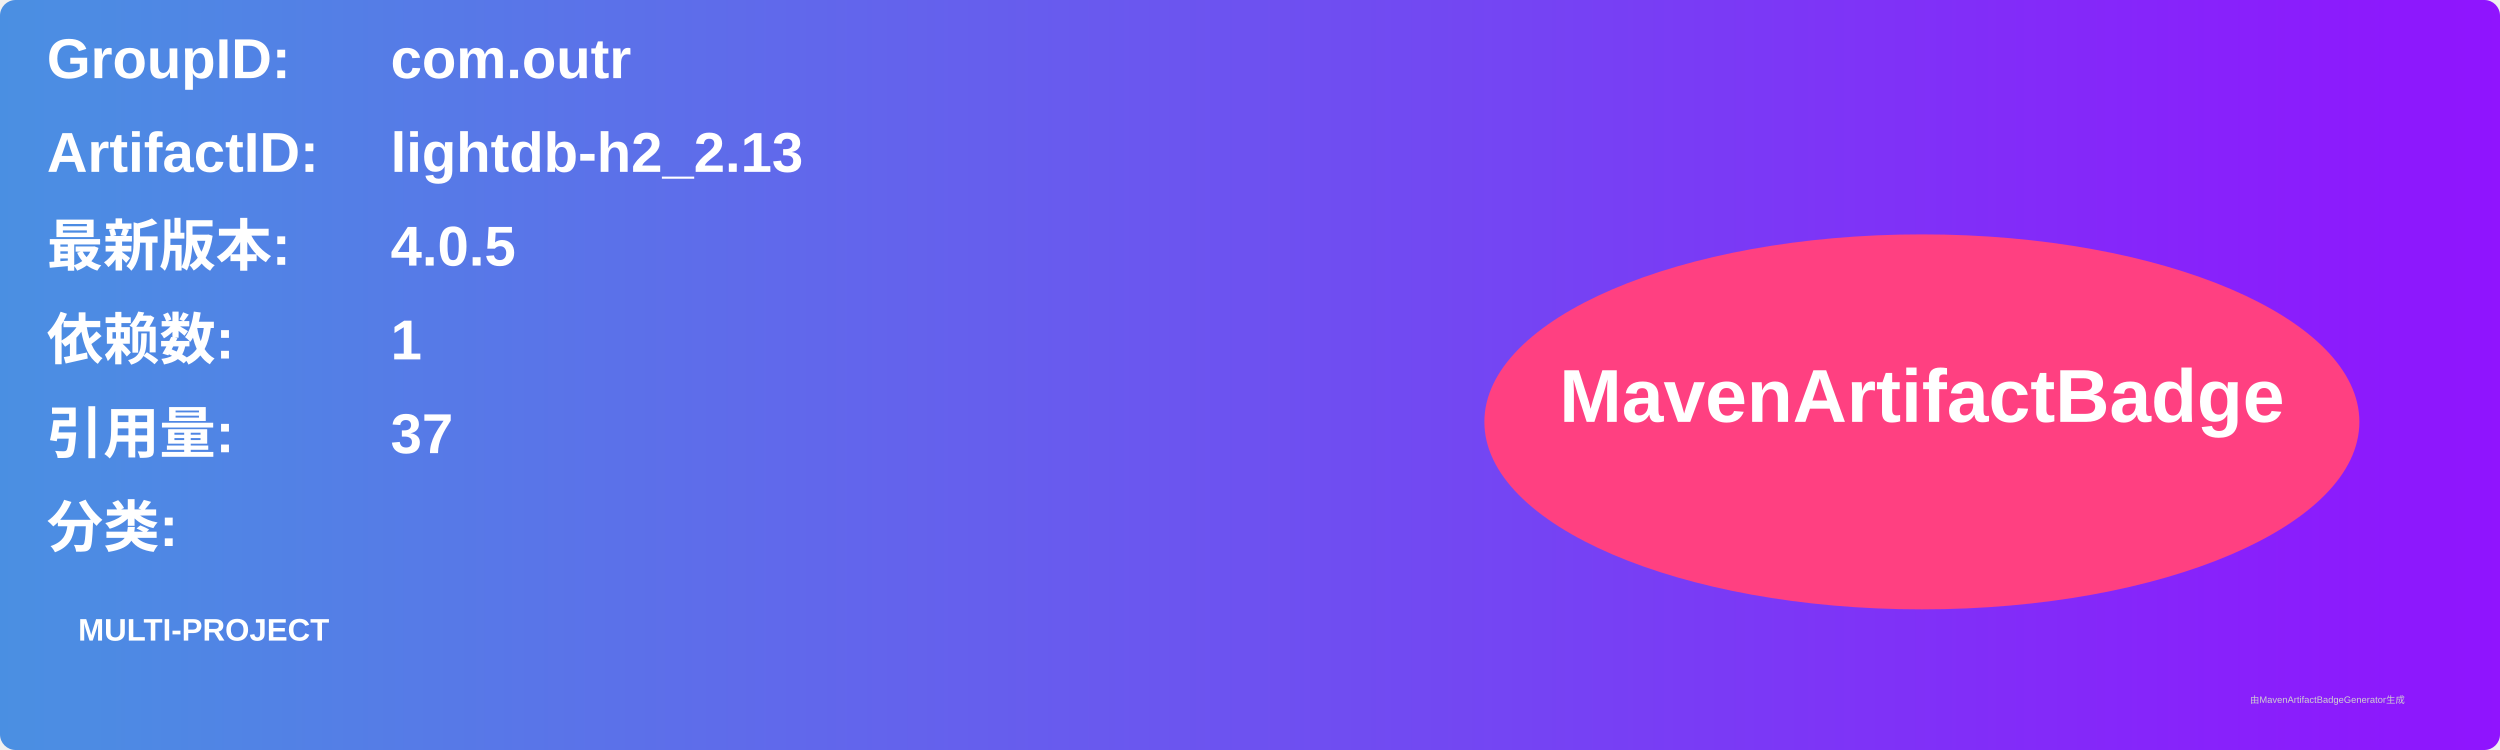
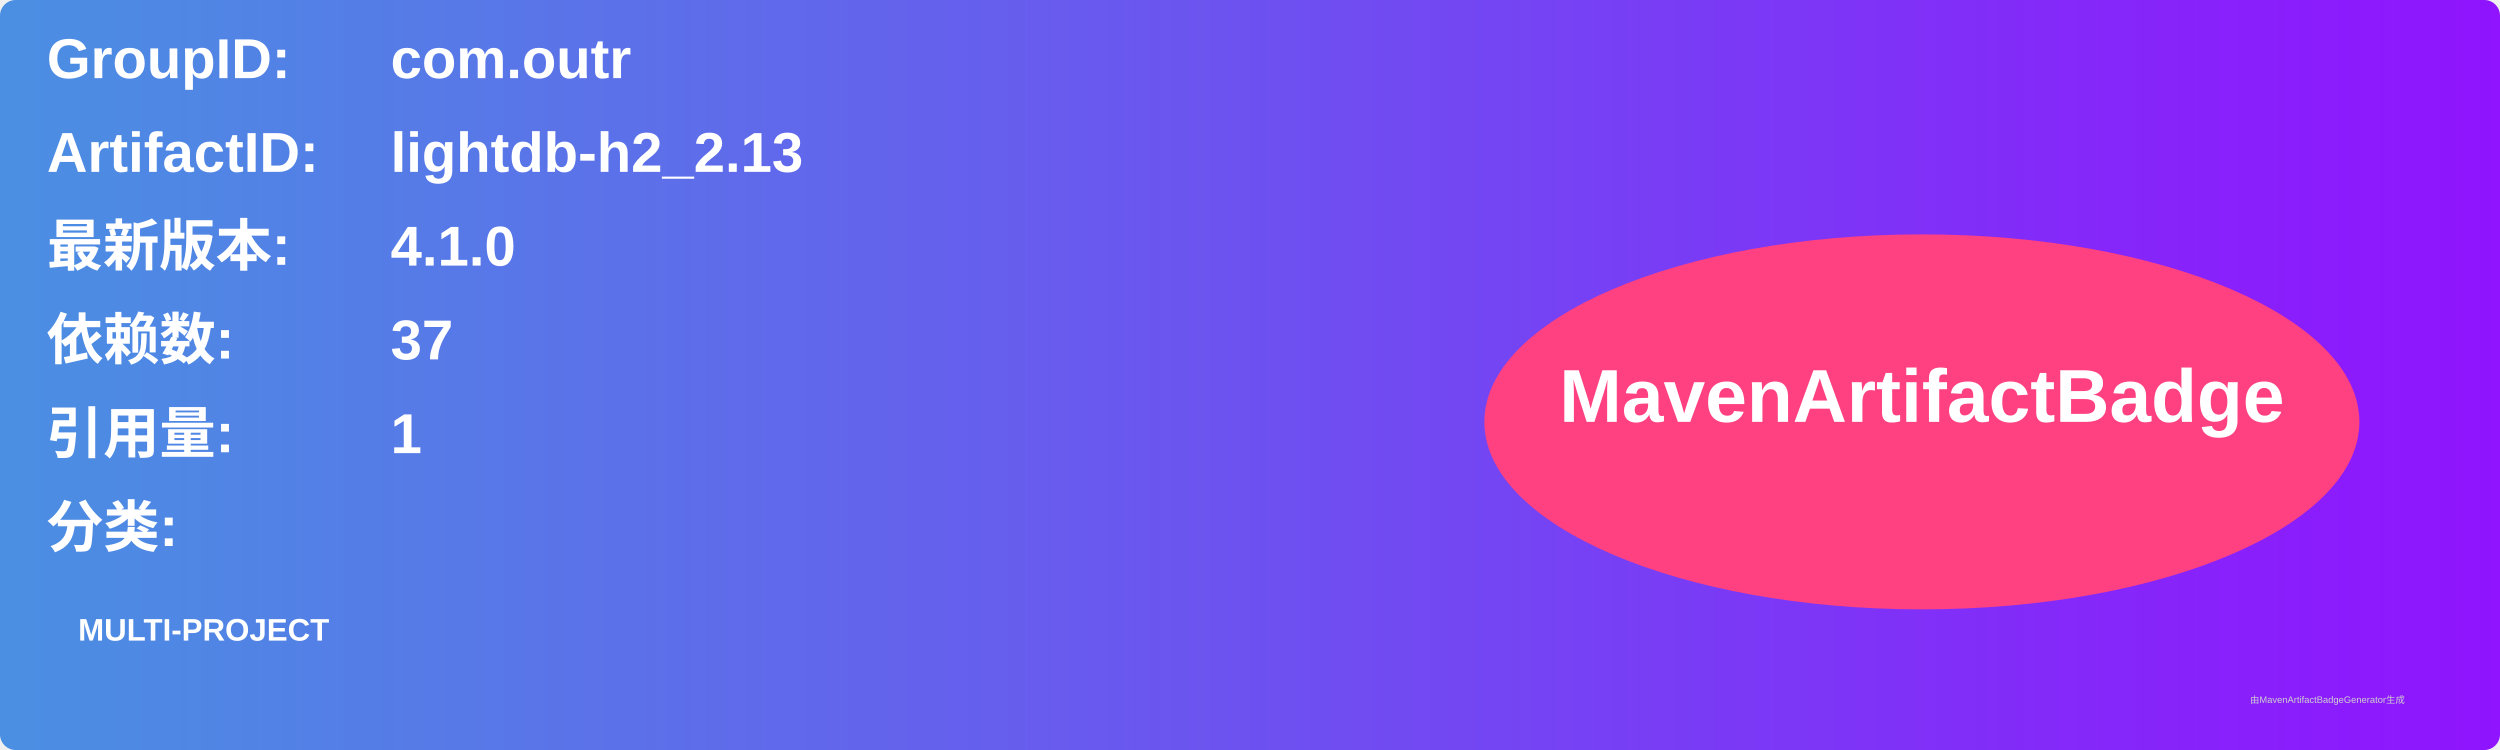
<svg xmlns="http://www.w3.org/2000/svg" width="800" height="240" viewBox="0 0 800 240">
  <linearGradient id="grad" x1="0%" y1="0%" x2="100%" y2="0%">
    <stop offset="0%" stop-color="#4a90e2" />
    <stop offset="100%" stop-color="#9013fe" />
  </linearGradient>
  <rect width="100%" height="100%" rx="5" ry="5" fill="url(#grad)" />
  <g transform="translate(15, 15)">
    <text x="0" y="10" font-family="Arial" font-size="18" fill="white" font-weight="bold" width="260">GroupID:</text>
    <text x="110" y="10" font-family="Arial" font-size="18" fill="white" font-weight="bold" width="460">com.outr</text>
    <text x="0" y="40" font-family="Arial" font-size="18" fill="white" font-weight="bold" width="260">ArtifactID:</text>
    <text x="110" y="40" font-family="Arial" font-size="18" fill="white" font-weight="bold" width="460">lightdb-h2_2.13</text>
    <text x="0" y="70" font-family="Arial" font-size="18" fill="white" font-weight="bold">最新版本:</text>
    <text x="110" y="70" font-family="Arial" font-size="18" fill="white" font-weight="bold">
-       <tspan font-weight="bold">4.0.5</tspan>
+       <tspan font-weight="bold">4.1.0</tspan>
    </text>
    <text x="0" y="100" font-family="Arial" font-size="18" fill="white" font-weight="bold">依赖数: </text>
    <text x="110" y="100" font-family="Arial" font-size="18" fill="white">
-       <tspan font-weight="bold">1</tspan>
+       <tspan font-weight="bold">37</tspan>
    </text>
    <text x="0" y="130" font-family="Arial" font-size="18" fill="white" font-weight="bold">引用量: </text>
    <text x="110" y="130" font-family="Arial" font-size="18" fill="white">
-       <tspan font-weight="bold">37</tspan>
+       <tspan font-weight="bold">1</tspan>
    </text>
    <text x="0" y="160" font-family="Arial" font-size="18" fill="white" font-weight="bold">分类:</text>
    <text x="10" y="190" font-family="Arial" font-size="10" fill="white">
      <tspan font-weight="bold">MULTI-PROJECT</tspan>
    </text>
    <ellipse cx="600" cy="120" rx="140" ry="60" fill="#ff4081" />
    <text x="600" y="120" text-anchor="middle" font-family="Arial" font-size="24" fill="white" font-weight="bold">MavenArtifactBadge</text>
  </g>
  <text x="720" y="225" font-family="Arial" font-size="3" fill="#d0d0d0">由MavenArtifactBadgeGenerator生成</text>
</svg>
